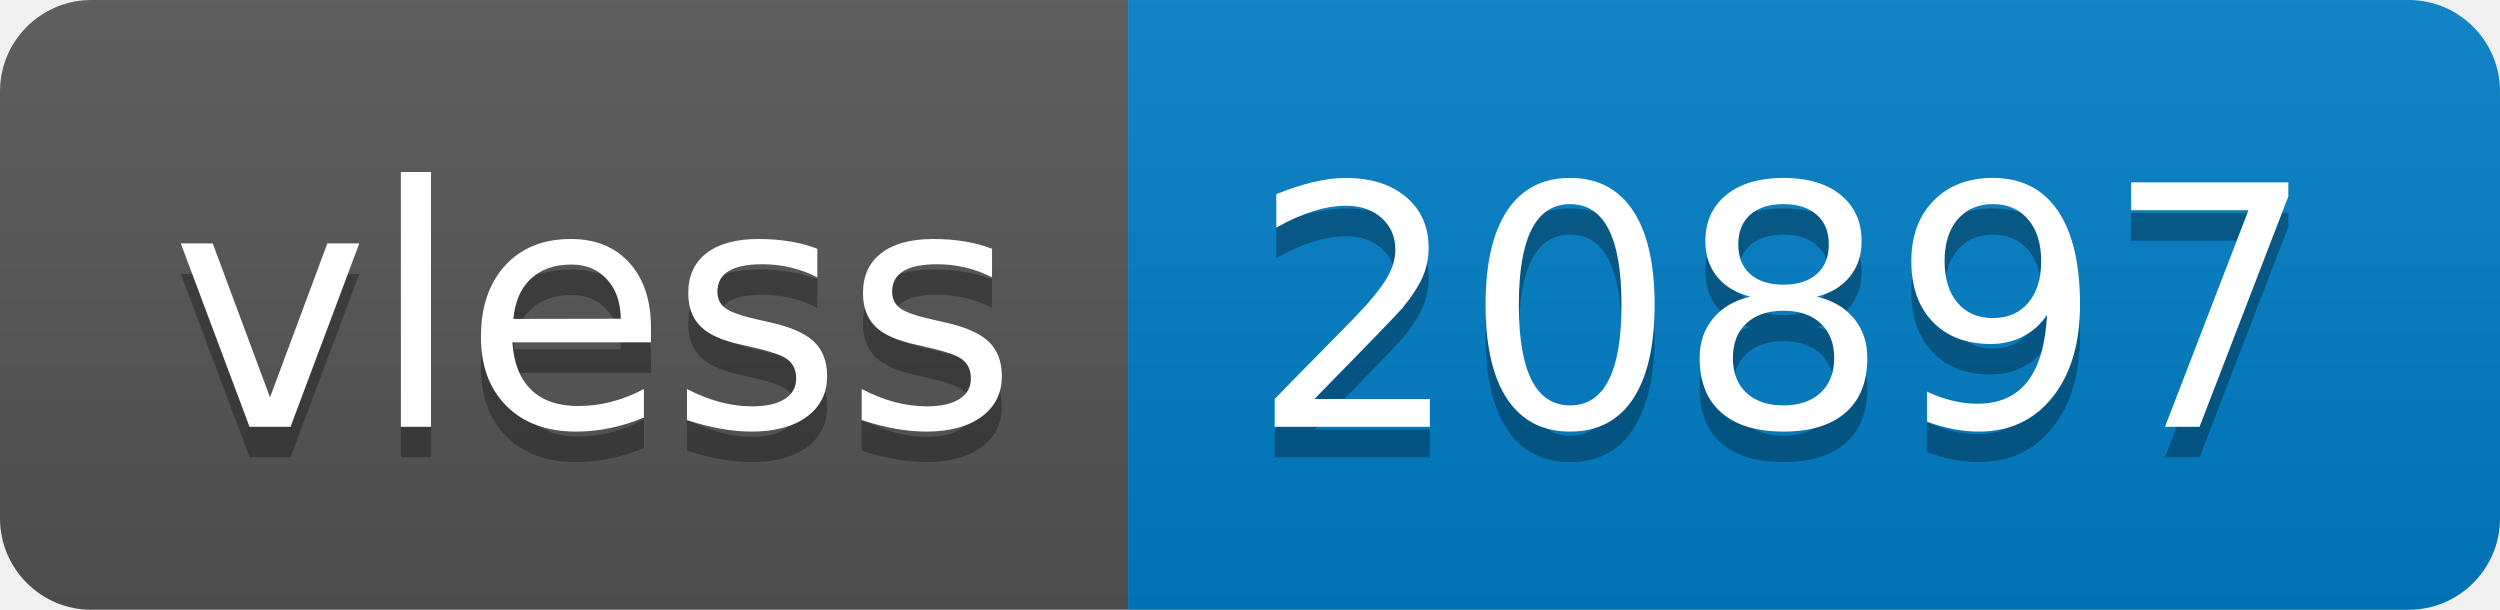
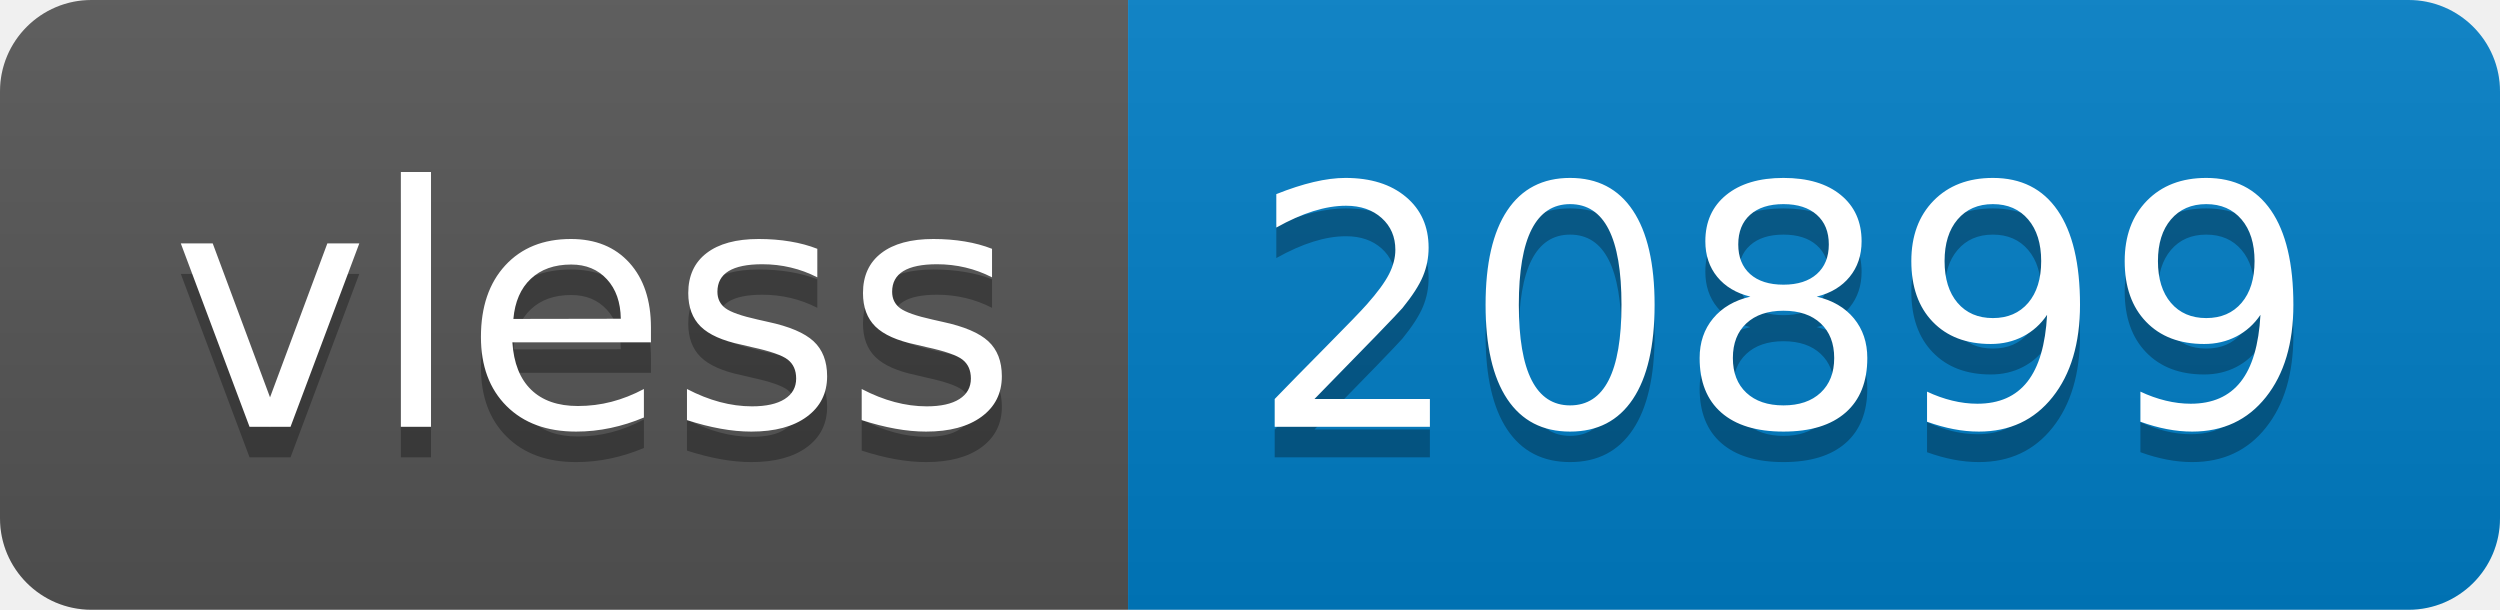
- <svg xmlns="http://www.w3.org/2000/svg" width="82" height="20" role="img" aria-label="vless: 20897">
+ <svg xmlns="http://www.w3.org/2000/svg" width="82" height="20" role="img" aria-label="vless: 20899">
  <linearGradient id="s" x2="0" y2="100%">
    <stop offset="0" stop-color="#bbb" stop-opacity=".1" />
    <stop offset="1" stop-opacity=".1" />
  </linearGradient>
  <clipPath id="r">
    <rect width="82" height="20" rx="3" fill="#fff" />
  </clipPath>
  <g clip-path="url(#r)">
    <rect width="37" height="20" fill="#555" />
    <rect x="37" width="45" height="20" fill="#007ec6" />
    <rect width="82" height="20" fill="url(#s)" />
  </g>
  <g fill="#fff" text-anchor="middle" font-family="Verdana,Geneva,DejaVu Sans,sans-serif" text-rendering="geometricPrecision" font-size="110">
    <text aria-hidden="true" x="195" y="150" fill="#010101" fill-opacity=".3" transform="scale(.1)" textLength="270">vless</text>
    <text x="195" y="140" transform="scale(.1)" fill="#fff" textLength="270">vless</text>
-     <text aria-hidden="true" x="585" y="150" fill="#010101" fill-opacity=".3" transform="scale(.1)" textLength="350">20897</text>
-     <text x="585" y="140" transform="scale(.1)" fill="#fff" textLength="350">20897</text>
+     <text aria-hidden="true" x="585" y="150" fill="#010101" fill-opacity=".3" transform="scale(.1)" textLength="350">20899</text>
+     <text x="585" y="140" transform="scale(.1)" fill="#fff" textLength="350">20899</text>
  </g>
</svg>
